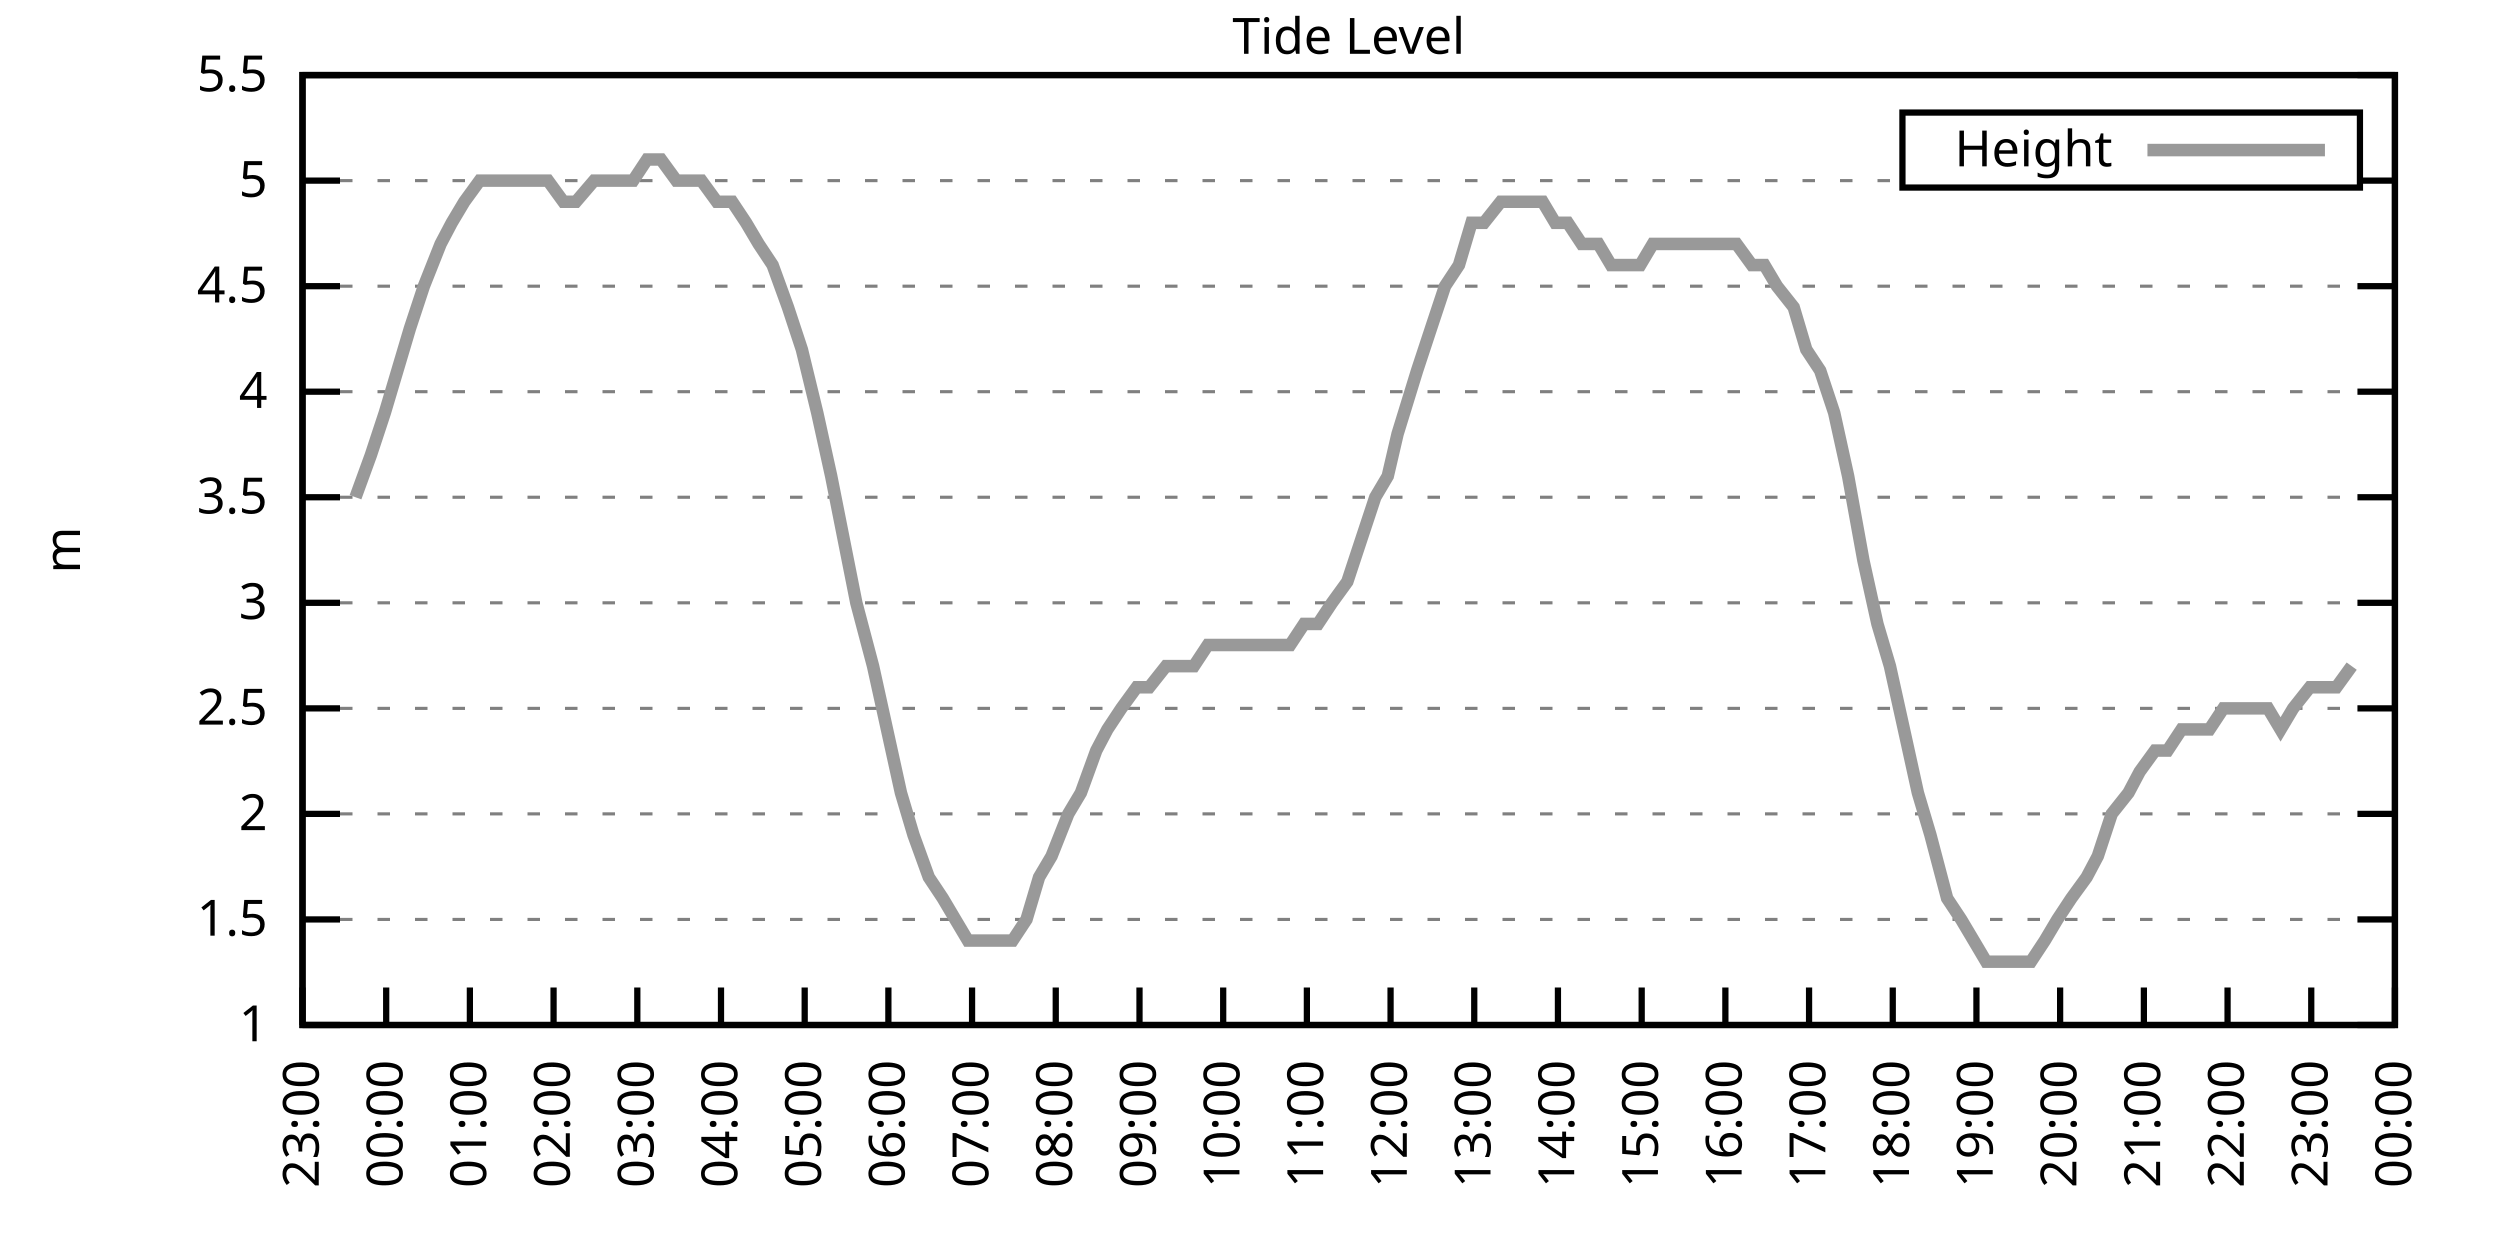
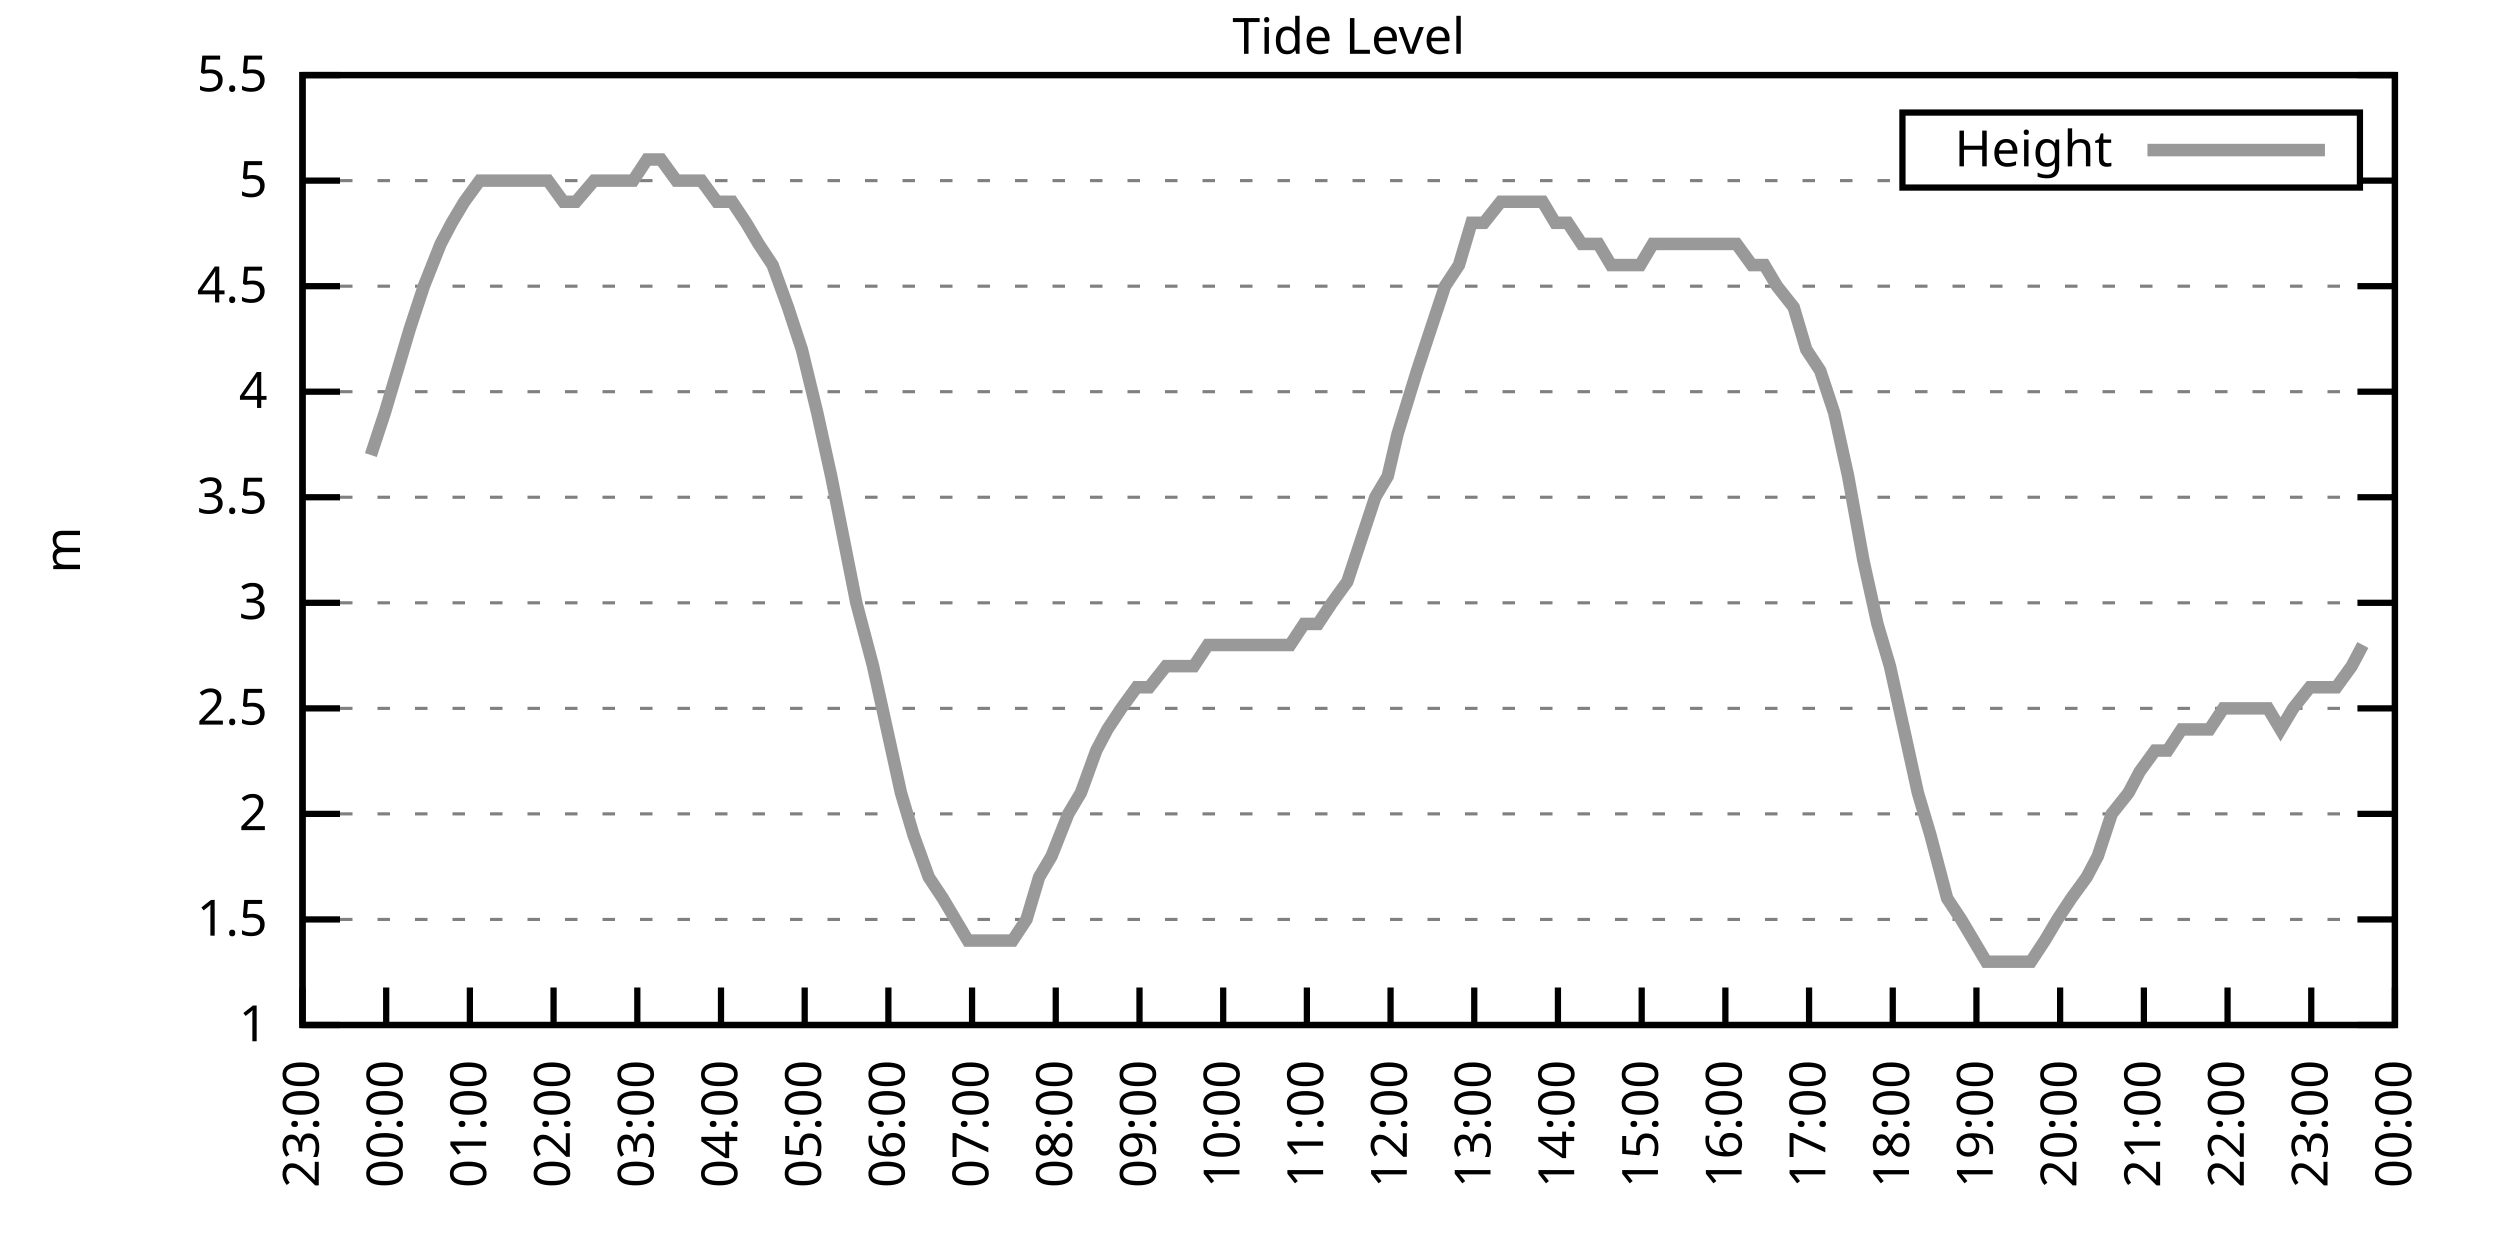
<svg xmlns="http://www.w3.org/2000/svg" xmlns:xlink="http://www.w3.org/1999/xlink" width="400" height="200" viewBox="0 0 400 200">
  <g id="gnuplot_canvas">
    <rect x="0" y="0" width="400" height="200" fill="none" />
    <defs>
      <circle id="gpDot" r="0.5" stroke-width="0.5" stroke="currentColor" />
      <path id="gpPt0" stroke-width="0.333" stroke="currentColor" d="M-1,0 h2 M0,-1 v2" />
      <path id="gpPt1" stroke-width="0.333" stroke="currentColor" d="M-1,-1 L1,1 M1,-1 L-1,1" />
      <path id="gpPt2" stroke-width="0.333" stroke="currentColor" d="M-1,0 L1,0 M0,-1 L0,1 M-1,-1 L1,1 M-1,1 L1,-1" />
      <rect id="gpPt3" stroke-width="0.333" stroke="currentColor" x="-1" y="-1" width="2" height="2" />
      <rect id="gpPt4" stroke-width="0.333" stroke="currentColor" fill="currentColor" x="-1" y="-1" width="2" height="2" />
      <circle id="gpPt5" stroke-width="0.333" stroke="currentColor" cx="0" cy="0" r="1" />
      <use xlink:href="#gpPt5" id="gpPt6" fill="currentColor" stroke="none" />
      <path id="gpPt7" stroke-width="0.333" stroke="currentColor" d="M0,-1.33 L-1.33,0.67 L1.33,0.67 z" />
      <use xlink:href="#gpPt7" id="gpPt8" fill="currentColor" stroke="none" />
      <use xlink:href="#gpPt7" id="gpPt9" stroke="currentColor" transform="rotate(180)" />
      <use xlink:href="#gpPt9" id="gpPt10" fill="currentColor" stroke="none" />
      <use xlink:href="#gpPt3" id="gpPt11" stroke="currentColor" transform="rotate(45)" />
      <use xlink:href="#gpPt11" id="gpPt12" fill="currentColor" stroke="none" />
      <path id="gpPt13" stroke-width="0.333" stroke="currentColor" d="M0,1.330 L1.265,0.411 L0.782,-1.067 L-0.782,-1.076 L-1.265,0.411 z" />
      <use xlink:href="#gpPt13" id="gpPt14" fill="currentColor" stroke="none" />
      <filter id="textbox" filterUnits="objectBoundingBox" x="0" y="0" height="1" width="1">
        <feFlood flood-color="white" flood-opacity="1" result="bgnd" />
        <feComposite in="SourceGraphic" in2="bgnd" operator="atop" />
      </filter>
      <filter id="greybox" filterUnits="objectBoundingBox" x="0" y="0" height="1" width="1">
        <feFlood flood-color="lightgrey" flood-opacity="1" result="grey" />
        <feComposite in="SourceGraphic" in2="grey" operator="atop" />
      </filter>
    </defs>
    <g fill="none" color="white" stroke="currentColor" stroke-width="1.00" stroke-linecap="butt" stroke-linejoin="miter">
</g>
    <g fill="none" color="black" stroke="currentColor" stroke-width="1.00" stroke-linecap="butt" stroke-linejoin="miter">
      <g stroke="none" shape-rendering="crispEdges">
        <polygon fill="rgb(255, 255, 255)" points="48.40,164.00 383.18,164.00 383.18,12.02 48.40,12.02 " />
      </g>
    </g>
    <g fill="none" color="black" stroke="currentColor" stroke-width="1.00" stroke-linecap="butt" stroke-linejoin="miter">
</g>
    <g fill="none" color="black" stroke="black" stroke-width="0.50" stroke-linecap="butt" stroke-linejoin="miter">
</g>
    <g fill="none" color="gray" stroke="currentColor" stroke-width="0.50" stroke-linecap="butt" stroke-linejoin="miter">
      <path stroke="gray" stroke-dasharray="2,4" class="gridline" d="M48.40,164.00 L383.19,164.00  " />
    </g>
    <g fill="none" color="gray" stroke="gray" stroke-width="1.00" stroke-linecap="butt" stroke-linejoin="miter">
</g>
    <g fill="none" color="black" stroke="currentColor" stroke-width="1.00" stroke-linecap="butt" stroke-linejoin="miter">
      <path stroke="black" d="M48.40,164.00 L54.40,164.00 M383.19,164.00 L377.19,164.00  " />
      <g transform="translate(42.80,166.60)" stroke="none" fill="black" font-family="Sans" font-size="8.00" text-anchor="end">
        <text>
          <tspan font-family="Sans"> 1</tspan>
        </text>
      </g>
    </g>
    <g fill="none" color="black" stroke="currentColor" stroke-width="1.00" stroke-linecap="butt" stroke-linejoin="miter">
</g>
    <g fill="none" color="black" stroke="black" stroke-width="0.50" stroke-linecap="butt" stroke-linejoin="miter">
</g>
    <g fill="none" color="gray" stroke="currentColor" stroke-width="0.50" stroke-linecap="butt" stroke-linejoin="miter">
      <path stroke="gray" stroke-dasharray="2,4" class="gridline" d="M48.40,147.11 L383.19,147.11  " />
    </g>
    <g fill="none" color="gray" stroke="gray" stroke-width="1.00" stroke-linecap="butt" stroke-linejoin="miter">
</g>
    <g fill="none" color="black" stroke="currentColor" stroke-width="1.00" stroke-linecap="butt" stroke-linejoin="miter">
      <path stroke="black" d="M48.40,147.11 L54.40,147.11 M383.19,147.11 L377.19,147.11  " />
      <g transform="translate(42.80,149.71)" stroke="none" fill="black" font-family="Sans" font-size="8.00" text-anchor="end">
        <text>
          <tspan font-family="Sans"> 1.5</tspan>
        </text>
      </g>
    </g>
    <g fill="none" color="black" stroke="currentColor" stroke-width="1.00" stroke-linecap="butt" stroke-linejoin="miter">
</g>
    <g fill="none" color="black" stroke="black" stroke-width="0.50" stroke-linecap="butt" stroke-linejoin="miter">
</g>
    <g fill="none" color="gray" stroke="currentColor" stroke-width="0.50" stroke-linecap="butt" stroke-linejoin="miter">
      <path stroke="gray" stroke-dasharray="2,4" class="gridline" d="M48.40,130.22 L383.19,130.22  " />
    </g>
    <g fill="none" color="gray" stroke="gray" stroke-width="1.00" stroke-linecap="butt" stroke-linejoin="miter">
</g>
    <g fill="none" color="black" stroke="currentColor" stroke-width="1.00" stroke-linecap="butt" stroke-linejoin="miter">
      <path stroke="black" d="M48.40,130.22 L54.40,130.22 M383.19,130.22 L377.19,130.22  " />
      <g transform="translate(42.80,132.82)" stroke="none" fill="black" font-family="Sans" font-size="8.00" text-anchor="end">
        <text>
          <tspan font-family="Sans"> 2</tspan>
        </text>
      </g>
    </g>
    <g fill="none" color="black" stroke="currentColor" stroke-width="1.00" stroke-linecap="butt" stroke-linejoin="miter">
</g>
    <g fill="none" color="black" stroke="black" stroke-width="0.50" stroke-linecap="butt" stroke-linejoin="miter">
</g>
    <g fill="none" color="gray" stroke="currentColor" stroke-width="0.50" stroke-linecap="butt" stroke-linejoin="miter">
      <path stroke="gray" stroke-dasharray="2,4" class="gridline" d="M48.40,113.34 L383.19,113.34  " />
    </g>
    <g fill="none" color="gray" stroke="gray" stroke-width="1.00" stroke-linecap="butt" stroke-linejoin="miter">
</g>
    <g fill="none" color="black" stroke="currentColor" stroke-width="1.00" stroke-linecap="butt" stroke-linejoin="miter">
      <path stroke="black" d="M48.40,113.34 L54.40,113.34 M383.19,113.34 L377.19,113.34  " />
      <g transform="translate(42.80,115.94)" stroke="none" fill="black" font-family="Sans" font-size="8.00" text-anchor="end">
        <text>
          <tspan font-family="Sans"> 2.5</tspan>
        </text>
      </g>
    </g>
    <g fill="none" color="black" stroke="currentColor" stroke-width="1.00" stroke-linecap="butt" stroke-linejoin="miter">
</g>
    <g fill="none" color="black" stroke="black" stroke-width="0.50" stroke-linecap="butt" stroke-linejoin="miter">
</g>
    <g fill="none" color="gray" stroke="currentColor" stroke-width="0.50" stroke-linecap="butt" stroke-linejoin="miter">
      <path stroke="gray" stroke-dasharray="2,4" class="gridline" d="M48.40,96.45 L383.19,96.45  " />
    </g>
    <g fill="none" color="gray" stroke="gray" stroke-width="1.00" stroke-linecap="butt" stroke-linejoin="miter">
</g>
    <g fill="none" color="black" stroke="currentColor" stroke-width="1.00" stroke-linecap="butt" stroke-linejoin="miter">
      <path stroke="black" d="M48.40,96.45 L54.40,96.45 M383.19,96.45 L377.19,96.45  " />
      <g transform="translate(42.80,99.05)" stroke="none" fill="black" font-family="Sans" font-size="8.00" text-anchor="end">
        <text>
          <tspan font-family="Sans"> 3</tspan>
        </text>
      </g>
    </g>
    <g fill="none" color="black" stroke="currentColor" stroke-width="1.00" stroke-linecap="butt" stroke-linejoin="miter">
</g>
    <g fill="none" color="black" stroke="black" stroke-width="0.50" stroke-linecap="butt" stroke-linejoin="miter">
</g>
    <g fill="none" color="gray" stroke="currentColor" stroke-width="0.50" stroke-linecap="butt" stroke-linejoin="miter">
      <path stroke="gray" stroke-dasharray="2,4" class="gridline" d="M48.40,79.56 L383.19,79.56  " />
    </g>
    <g fill="none" color="gray" stroke="gray" stroke-width="1.00" stroke-linecap="butt" stroke-linejoin="miter">
</g>
    <g fill="none" color="black" stroke="currentColor" stroke-width="1.00" stroke-linecap="butt" stroke-linejoin="miter">
      <path stroke="black" d="M48.40,79.56 L54.40,79.56 M383.19,79.56 L377.19,79.56  " />
      <g transform="translate(42.80,82.16)" stroke="none" fill="black" font-family="Sans" font-size="8.00" text-anchor="end">
        <text>
          <tspan font-family="Sans"> 3.5</tspan>
        </text>
      </g>
    </g>
    <g fill="none" color="black" stroke="currentColor" stroke-width="1.00" stroke-linecap="butt" stroke-linejoin="miter">
</g>
    <g fill="none" color="black" stroke="black" stroke-width="0.50" stroke-linecap="butt" stroke-linejoin="miter">
</g>
    <g fill="none" color="gray" stroke="currentColor" stroke-width="0.50" stroke-linecap="butt" stroke-linejoin="miter">
      <path stroke="gray" stroke-dasharray="2,4" class="gridline" d="M48.40,62.67 L383.19,62.67  " />
    </g>
    <g fill="none" color="gray" stroke="gray" stroke-width="1.00" stroke-linecap="butt" stroke-linejoin="miter">
</g>
    <g fill="none" color="black" stroke="currentColor" stroke-width="1.00" stroke-linecap="butt" stroke-linejoin="miter">
      <path stroke="black" d="M48.40,62.67 L54.40,62.67 M383.19,62.67 L377.19,62.67  " />
      <g transform="translate(42.80,65.27)" stroke="none" fill="black" font-family="Sans" font-size="8.00" text-anchor="end">
        <text>
          <tspan font-family="Sans"> 4</tspan>
        </text>
      </g>
    </g>
    <g fill="none" color="black" stroke="currentColor" stroke-width="1.00" stroke-linecap="butt" stroke-linejoin="miter">
</g>
    <g fill="none" color="black" stroke="black" stroke-width="0.50" stroke-linecap="butt" stroke-linejoin="miter">
</g>
    <g fill="none" color="gray" stroke="currentColor" stroke-width="0.50" stroke-linecap="butt" stroke-linejoin="miter">
      <path stroke="gray" stroke-dasharray="2,4" class="gridline" d="M48.40,45.79 L383.19,45.79  " />
    </g>
    <g fill="none" color="gray" stroke="gray" stroke-width="1.00" stroke-linecap="butt" stroke-linejoin="miter">
</g>
    <g fill="none" color="black" stroke="currentColor" stroke-width="1.00" stroke-linecap="butt" stroke-linejoin="miter">
      <path stroke="black" d="M48.40,45.79 L54.40,45.79 M383.19,45.79 L377.19,45.79  " />
      <g transform="translate(42.80,48.39)" stroke="none" fill="black" font-family="Sans" font-size="8.00" text-anchor="end">
        <text>
          <tspan font-family="Sans"> 4.5</tspan>
        </text>
      </g>
    </g>
    <g fill="none" color="black" stroke="currentColor" stroke-width="1.00" stroke-linecap="butt" stroke-linejoin="miter">
</g>
    <g fill="none" color="black" stroke="black" stroke-width="0.50" stroke-linecap="butt" stroke-linejoin="miter">
</g>
    <g fill="none" color="gray" stroke="currentColor" stroke-width="0.50" stroke-linecap="butt" stroke-linejoin="miter">
      <path stroke="gray" stroke-dasharray="2,4" class="gridline" d="M48.40,28.90 L304.39,28.90 M377.59,28.90 L383.19,28.90  " />
    </g>
    <g fill="none" color="gray" stroke="gray" stroke-width="1.00" stroke-linecap="butt" stroke-linejoin="miter">
</g>
    <g fill="none" color="black" stroke="currentColor" stroke-width="1.00" stroke-linecap="butt" stroke-linejoin="miter">
      <path stroke="black" d="M48.40,28.90 L54.40,28.90 M383.19,28.90 L377.19,28.90  " />
      <g transform="translate(42.80,31.50)" stroke="none" fill="black" font-family="Sans" font-size="8.00" text-anchor="end">
        <text>
          <tspan font-family="Sans"> 5</tspan>
        </text>
      </g>
    </g>
    <g fill="none" color="black" stroke="currentColor" stroke-width="1.00" stroke-linecap="butt" stroke-linejoin="miter">
</g>
    <g fill="none" color="black" stroke="black" stroke-width="0.50" stroke-linecap="butt" stroke-linejoin="miter">
</g>
    <g fill="none" color="gray" stroke="currentColor" stroke-width="0.50" stroke-linecap="butt" stroke-linejoin="miter">
      <path stroke="gray" stroke-dasharray="2,4" class="gridline" d="M48.40,12.01 L383.19,12.01  " />
    </g>
    <g fill="none" color="gray" stroke="gray" stroke-width="1.00" stroke-linecap="butt" stroke-linejoin="miter">
</g>
    <g fill="none" color="black" stroke="currentColor" stroke-width="1.00" stroke-linecap="butt" stroke-linejoin="miter">
      <path stroke="black" d="M48.40,12.01 L54.40,12.01 M383.19,12.01 L377.19,12.01  " />
      <g transform="translate(42.80,14.61)" stroke="none" fill="black" font-family="Sans" font-size="8.00" text-anchor="end">
        <text>
          <tspan font-family="Sans"> 5.5</tspan>
        </text>
      </g>
    </g>
    <g fill="none" color="black" stroke="currentColor" stroke-width="1.00" stroke-linecap="butt" stroke-linejoin="miter">
      <path stroke="black" d="M48.40,164.00 L48.40,158.00  " />
      <g transform="translate(51.00,169.60) rotate(270.00)" stroke="none" fill="black" font-family="Sans" font-size="8.00" text-anchor="end">
        <text>
          <tspan font-family="Sans">23:00</tspan>
        </text>
      </g>
    </g>
    <g fill="none" color="black" stroke="currentColor" stroke-width="1.00" stroke-linecap="butt" stroke-linejoin="miter">
      <path stroke="black" d="M61.79,164.00 L61.79,158.00  " />
      <g transform="translate(64.39,169.60) rotate(270.00)" stroke="none" fill="black" font-family="Sans" font-size="8.00" text-anchor="end">
        <text>
          <tspan font-family="Sans">00:00</tspan>
        </text>
      </g>
    </g>
    <g fill="none" color="black" stroke="currentColor" stroke-width="1.00" stroke-linecap="butt" stroke-linejoin="miter">
      <path stroke="black" d="M75.18,164.00 L75.18,158.00  " />
      <g transform="translate(77.78,169.60) rotate(270.00)" stroke="none" fill="black" font-family="Sans" font-size="8.00" text-anchor="end">
        <text>
          <tspan font-family="Sans">01:00</tspan>
        </text>
      </g>
    </g>
    <g fill="none" color="black" stroke="currentColor" stroke-width="1.00" stroke-linecap="butt" stroke-linejoin="miter">
      <path stroke="black" d="M88.57,164.00 L88.57,158.00  " />
      <g transform="translate(91.17,169.60) rotate(270.00)" stroke="none" fill="black" font-family="Sans" font-size="8.00" text-anchor="end">
        <text>
          <tspan font-family="Sans">02:00</tspan>
        </text>
      </g>
    </g>
    <g fill="none" color="black" stroke="currentColor" stroke-width="1.00" stroke-linecap="butt" stroke-linejoin="miter">
      <path stroke="black" d="M101.97,164.00 L101.97,158.00  " />
      <g transform="translate(104.57,169.60) rotate(270.00)" stroke="none" fill="black" font-family="Sans" font-size="8.00" text-anchor="end">
        <text>
          <tspan font-family="Sans">03:00</tspan>
        </text>
      </g>
    </g>
    <g fill="none" color="black" stroke="currentColor" stroke-width="1.00" stroke-linecap="butt" stroke-linejoin="miter">
      <path stroke="black" d="M115.36,164.00 L115.36,158.00  " />
      <g transform="translate(117.96,169.60) rotate(270.00)" stroke="none" fill="black" font-family="Sans" font-size="8.00" text-anchor="end">
        <text>
          <tspan font-family="Sans">04:00</tspan>
        </text>
      </g>
    </g>
    <g fill="none" color="black" stroke="currentColor" stroke-width="1.00" stroke-linecap="butt" stroke-linejoin="miter">
      <path stroke="black" d="M128.75,164.00 L128.75,158.00  " />
      <g transform="translate(131.35,169.60) rotate(270.00)" stroke="none" fill="black" font-family="Sans" font-size="8.00" text-anchor="end">
        <text>
          <tspan font-family="Sans">05:00</tspan>
        </text>
      </g>
    </g>
    <g fill="none" color="black" stroke="currentColor" stroke-width="1.00" stroke-linecap="butt" stroke-linejoin="miter">
      <path stroke="black" d="M142.14,164.00 L142.14,158.00  " />
      <g transform="translate(144.74,169.60) rotate(270.00)" stroke="none" fill="black" font-family="Sans" font-size="8.00" text-anchor="end">
        <text>
          <tspan font-family="Sans">06:00</tspan>
        </text>
      </g>
    </g>
    <g fill="none" color="black" stroke="currentColor" stroke-width="1.00" stroke-linecap="butt" stroke-linejoin="miter">
      <path stroke="black" d="M155.53,164.00 L155.53,158.00  " />
      <g transform="translate(158.13,169.60) rotate(270.00)" stroke="none" fill="black" font-family="Sans" font-size="8.00" text-anchor="end">
        <text>
          <tspan font-family="Sans">07:00</tspan>
        </text>
      </g>
    </g>
    <g fill="none" color="black" stroke="currentColor" stroke-width="1.00" stroke-linecap="butt" stroke-linejoin="miter">
      <path stroke="black" d="M168.92,164.00 L168.92,158.00  " />
      <g transform="translate(171.52,169.60) rotate(270.00)" stroke="none" fill="black" font-family="Sans" font-size="8.00" text-anchor="end">
        <text>
          <tspan font-family="Sans">08:00</tspan>
        </text>
      </g>
    </g>
    <g fill="none" color="black" stroke="currentColor" stroke-width="1.00" stroke-linecap="butt" stroke-linejoin="miter">
      <path stroke="black" d="M182.32,164.00 L182.32,158.00  " />
      <g transform="translate(184.92,169.60) rotate(270.00)" stroke="none" fill="black" font-family="Sans" font-size="8.00" text-anchor="end">
        <text>
          <tspan font-family="Sans">09:00</tspan>
        </text>
      </g>
    </g>
    <g fill="none" color="black" stroke="currentColor" stroke-width="1.00" stroke-linecap="butt" stroke-linejoin="miter">
      <path stroke="black" d="M195.71,164.00 L195.71,158.00  " />
      <g transform="translate(198.31,169.60) rotate(270.00)" stroke="none" fill="black" font-family="Sans" font-size="8.00" text-anchor="end">
        <text>
          <tspan font-family="Sans">10:00</tspan>
        </text>
      </g>
    </g>
    <g fill="none" color="black" stroke="currentColor" stroke-width="1.00" stroke-linecap="butt" stroke-linejoin="miter">
      <path stroke="black" d="M209.10,164.00 L209.10,158.00  " />
      <g transform="translate(211.70,169.60) rotate(270.00)" stroke="none" fill="black" font-family="Sans" font-size="8.00" text-anchor="end">
        <text>
          <tspan font-family="Sans">11:00</tspan>
        </text>
      </g>
    </g>
    <g fill="none" color="black" stroke="currentColor" stroke-width="1.00" stroke-linecap="butt" stroke-linejoin="miter">
      <path stroke="black" d="M222.49,164.00 L222.49,158.00  " />
      <g transform="translate(225.09,169.60) rotate(270.00)" stroke="none" fill="black" font-family="Sans" font-size="8.00" text-anchor="end">
        <text>
          <tspan font-family="Sans">12:00</tspan>
        </text>
      </g>
    </g>
    <g fill="none" color="black" stroke="currentColor" stroke-width="1.00" stroke-linecap="butt" stroke-linejoin="miter">
      <path stroke="black" d="M235.88,164.00 L235.88,158.00  " />
      <g transform="translate(238.48,169.60) rotate(270.00)" stroke="none" fill="black" font-family="Sans" font-size="8.00" text-anchor="end">
        <text>
          <tspan font-family="Sans">13:00</tspan>
        </text>
      </g>
    </g>
    <g fill="none" color="black" stroke="currentColor" stroke-width="1.00" stroke-linecap="butt" stroke-linejoin="miter">
      <path stroke="black" d="M249.27,164.00 L249.27,158.00  " />
      <g transform="translate(251.87,169.60) rotate(270.00)" stroke="none" fill="black" font-family="Sans" font-size="8.00" text-anchor="end">
        <text>
          <tspan font-family="Sans">14:00</tspan>
        </text>
      </g>
    </g>
    <g fill="none" color="black" stroke="currentColor" stroke-width="1.00" stroke-linecap="butt" stroke-linejoin="miter">
      <path stroke="black" d="M262.67,164.00 L262.67,158.00  " />
      <g transform="translate(265.27,169.60) rotate(270.00)" stroke="none" fill="black" font-family="Sans" font-size="8.00" text-anchor="end">
        <text>
          <tspan font-family="Sans">15:00</tspan>
        </text>
      </g>
    </g>
    <g fill="none" color="black" stroke="currentColor" stroke-width="1.00" stroke-linecap="butt" stroke-linejoin="miter">
      <path stroke="black" d="M276.06,164.00 L276.06,158.00  " />
      <g transform="translate(278.66,169.60) rotate(270.00)" stroke="none" fill="black" font-family="Sans" font-size="8.00" text-anchor="end">
        <text>
          <tspan font-family="Sans">16:00</tspan>
        </text>
      </g>
    </g>
    <g fill="none" color="black" stroke="currentColor" stroke-width="1.00" stroke-linecap="butt" stroke-linejoin="miter">
      <path stroke="black" d="M289.45,164.00 L289.45,158.00  " />
      <g transform="translate(292.05,169.60) rotate(270.00)" stroke="none" fill="black" font-family="Sans" font-size="8.00" text-anchor="end">
        <text>
          <tspan font-family="Sans">17:00</tspan>
        </text>
      </g>
    </g>
    <g fill="none" color="black" stroke="currentColor" stroke-width="1.00" stroke-linecap="butt" stroke-linejoin="miter">
      <path stroke="black" d="M302.84,164.00 L302.84,158.00  " />
      <g transform="translate(305.44,169.60) rotate(270.00)" stroke="none" fill="black" font-family="Sans" font-size="8.00" text-anchor="end">
        <text>
          <tspan font-family="Sans">18:00</tspan>
        </text>
      </g>
    </g>
    <g fill="none" color="black" stroke="currentColor" stroke-width="1.00" stroke-linecap="butt" stroke-linejoin="miter">
      <path stroke="black" d="M316.23,164.00 L316.23,158.00  " />
      <g transform="translate(318.83,169.60) rotate(270.00)" stroke="none" fill="black" font-family="Sans" font-size="8.00" text-anchor="end">
        <text>
          <tspan font-family="Sans">19:00</tspan>
        </text>
      </g>
    </g>
    <g fill="none" color="black" stroke="currentColor" stroke-width="1.00" stroke-linecap="butt" stroke-linejoin="miter">
      <path stroke="black" d="M329.62,164.00 L329.62,158.00  " />
      <g transform="translate(332.22,169.60) rotate(270.00)" stroke="none" fill="black" font-family="Sans" font-size="8.00" text-anchor="end">
        <text>
          <tspan font-family="Sans">20:00</tspan>
        </text>
      </g>
    </g>
    <g fill="none" color="black" stroke="currentColor" stroke-width="1.00" stroke-linecap="butt" stroke-linejoin="miter">
      <path stroke="black" d="M343.02,164.00 L343.02,158.00  " />
      <g transform="translate(345.62,169.60) rotate(270.00)" stroke="none" fill="black" font-family="Sans" font-size="8.00" text-anchor="end">
        <text>
          <tspan font-family="Sans">21:00</tspan>
        </text>
      </g>
    </g>
    <g fill="none" color="black" stroke="currentColor" stroke-width="1.00" stroke-linecap="butt" stroke-linejoin="miter">
      <path stroke="black" d="M356.41,164.00 L356.41,158.00  " />
      <g transform="translate(359.01,169.60) rotate(270.00)" stroke="none" fill="black" font-family="Sans" font-size="8.00" text-anchor="end">
        <text>
          <tspan font-family="Sans">22:00</tspan>
        </text>
      </g>
    </g>
    <g fill="none" color="black" stroke="currentColor" stroke-width="1.00" stroke-linecap="butt" stroke-linejoin="miter">
      <path stroke="black" d="M369.80,164.00 L369.80,158.00  " />
      <g transform="translate(372.40,169.60) rotate(270.00)" stroke="none" fill="black" font-family="Sans" font-size="8.00" text-anchor="end">
        <text>
          <tspan font-family="Sans">23:00</tspan>
        </text>
      </g>
    </g>
    <g fill="none" color="black" stroke="currentColor" stroke-width="1.00" stroke-linecap="butt" stroke-linejoin="miter">
      <path stroke="black" d="M383.19,164.00 L383.19,158.00  " />
      <g transform="translate(385.79,169.60) rotate(270.00)" stroke="none" fill="black" font-family="Sans" font-size="8.00" text-anchor="end">
        <text>
          <tspan font-family="Sans">00:00</tspan>
        </text>
      </g>
    </g>
    <g fill="none" color="black" stroke="currentColor" stroke-width="1.00" stroke-linecap="butt" stroke-linejoin="miter">
</g>
    <g fill="none" color="black" stroke="currentColor" stroke-width="1.00" stroke-linecap="butt" stroke-linejoin="miter">
      <path stroke="black" d="M48.40,12.01 L48.40,164.00 L383.19,164.00 L383.19,12.01 L48.40,12.01 Z  " />
    </g>
    <g fill="none" color="black" stroke="currentColor" stroke-width="1.00" stroke-linecap="butt" stroke-linejoin="miter">
</g>
    <g fill="none" color="black" stroke="currentColor" stroke-width="1.00" stroke-linecap="butt" stroke-linejoin="miter">
      <path stroke="black" d="M304.39,30.01 L304.39,18.01 L377.59,18.01 L377.59,30.01 L304.39,30.01 Z  " />
    </g>
    <g id="Tide_level_plot_1">
      <g fill="none" color="white" stroke="black" stroke-width="2.00" stroke-linecap="butt" stroke-linejoin="miter">
</g>
      <g fill="none" color="black" stroke="currentColor" stroke-width="2.00" stroke-linecap="butt" stroke-linejoin="miter">
        <g transform="translate(337.99,26.61)" stroke="none" fill="black" font-family="Sans" font-size="8.00" text-anchor="end">
          <text>
            <tspan font-family="Sans">Height</tspan>
          </text>
        </g>
      </g>
      <g fill="none" color="black" stroke="currentColor" stroke-width="2.00" stroke-linecap="butt" stroke-linejoin="miter">
-         <path stroke="rgb(153, 153, 153)" d="M343.59,24.01 L371.99,24.01 M56.88,79.56 L59.34,72.81 L61.57,66.05 L63.58,59.30 L65.59,52.54 L67.82,45.79   L70.50,39.03 L72.28,35.65 L74.29,32.28 L76.75,28.90 L78.98,28.90 L80.99,28.90 L83.66,28.90 L86.12,28.90   L87.68,28.90 L90.14,32.28 L92.15,32.28 L95.05,28.90 L96.83,28.90 L99.29,28.90 L101.30,28.90 L103.53,25.52   L105.76,25.52 L108.22,28.90 L110.45,28.90 L112.23,28.90 L114.69,32.28 L117.14,32.28 L119.38,35.65 L121.38,39.03   L123.62,42.41 L126.07,49.16 L128.30,55.92 L130.76,66.05 L132.99,76.18 L135.00,86.32 L137.01,96.45 L139.69,106.58   L141.92,116.71 L144.15,126.85 L146.16,133.60 L148.61,140.36 L150.85,143.73 L152.85,147.11 L154.86,150.49 L157.54,150.49   L159.77,150.49 L162.01,150.49 L164.24,147.11 L166.25,140.36 L168.25,136.98 L170.93,130.22 L172.94,126.85 L175.40,120.09   L177.18,116.71 L179.41,113.34 L181.87,109.96 L183.88,109.96 L186.56,106.58 L188.34,106.58 L191.02,106.58 L193.25,103.20   L195.26,103.20 L197.72,103.20 L199.95,103.20 L202.18,103.20 L204.19,103.20 L206.42,103.20 L208.65,99.83 L210.88,99.83   L213.12,96.45 L215.57,93.07 L217.80,86.32 L220.04,79.56 L222.04,76.18 L223.61,69.43 L226.73,59.30 L228.96,52.54   L231.20,45.79 L233.43,42.41 L235.44,35.65 L237.44,35.65 L240.12,32.28 L242.36,32.28 L244.36,32.28 L246.82,32.28   L248.83,35.65 L250.84,35.65 L253.07,39.03 L255.75,39.03 L257.76,42.41 L260.21,42.41 L262.44,42.41 L264.45,39.03   L266.46,39.03 L268.69,39.03 L271.37,39.03 L273.38,39.03 L275.39,39.03 L277.84,39.03 L280.30,42.41 L282.31,42.41   L284.32,45.79 L286.99,49.16 L289.00,55.92 L291.23,59.30 L293.47,66.05 L295.70,76.18 L298.15,89.69 L300.39,99.83   L302.39,106.58 L304.63,116.71 L306.86,126.85 L308.87,133.60 L311.54,143.73 L313.78,147.11 L315.79,150.49 L317.79,153.87   L320.47,153.87 L322.48,153.87 L324.94,153.87 L327.17,150.49 L329.18,147.11 L331.41,143.73 L333.86,140.36 L335.65,136.98   L337.88,130.22 L340.56,126.85 L342.35,123.47 L344.80,120.09 L346.81,120.09 L349.04,116.71 L351.72,116.71 L353.51,116.71   L355.74,113.34 L357.97,113.34 L360.42,113.34 L362.88,113.34 L364.89,116.71 L366.90,113.34 L369.58,109.96 L371.81,109.96   L373.82,109.96 L376.27,106.58  " />
+         <path stroke="rgb(153, 153, 153)" d="M343.59,24.01 L371.99,24.01 M59.34,72.81 L61.57,66.05 L63.58,59.30 L65.59,52.54 L67.82,45.79 L70.50,39.03   L72.28,35.65 L74.29,32.28 L76.75,28.90 L78.98,28.90 L80.99,28.90 L83.66,28.90 L86.12,28.90 L87.68,28.90   L90.14,32.28 L92.15,32.28 L95.05,28.90 L96.83,28.90 L99.29,28.90 L101.30,28.90 L103.53,25.52 L105.76,25.52   L108.22,28.90 L110.45,28.90 L112.23,28.90 L114.69,32.28 L117.14,32.28 L119.38,35.65 L121.38,39.03 L123.62,42.41   L126.07,49.16 L128.30,55.92 L130.76,66.05 L132.99,76.18 L135.00,86.32 L137.01,96.45 L139.69,106.58 L141.92,116.71   L144.15,126.85 L146.16,133.60 L148.61,140.36 L150.85,143.73 L152.85,147.11 L154.86,150.49 L157.54,150.49 L159.77,150.49   L162.01,150.49 L164.24,147.11 L166.25,140.36 L168.25,136.98 L170.93,130.22 L172.94,126.85 L175.40,120.09 L177.18,116.71   L179.41,113.34 L181.87,109.96 L183.88,109.96 L186.56,106.58 L188.34,106.58 L191.02,106.58 L193.25,103.20 L195.26,103.20   L197.72,103.20 L199.95,103.20 L202.18,103.20 L204.19,103.20 L206.42,103.20 L208.65,99.83 L210.88,99.83 L213.12,96.45   L215.57,93.07 L217.80,86.32 L220.04,79.56 L222.04,76.18 L223.61,69.43 L226.73,59.30 L228.96,52.54 L231.20,45.79   L233.43,42.41 L235.44,35.65 L237.44,35.65 L240.12,32.28 L242.36,32.28 L244.36,32.28 L246.82,32.28 L248.83,35.65   L250.84,35.65 L253.07,39.03 L255.75,39.03 L257.76,42.41 L260.21,42.41 L262.44,42.41 L264.45,39.03 L266.46,39.03   L268.69,39.03 L271.37,39.03 L273.38,39.03 L275.39,39.03 L277.84,39.03 L280.30,42.41 L282.31,42.41 L284.32,45.79   L286.99,49.16 L289.00,55.92 L291.23,59.30 L293.47,66.05 L295.70,76.18 L298.15,89.69 L300.39,99.83 L302.39,106.58   L304.63,116.71 L306.86,126.85 L308.87,133.60 L311.54,143.73 L313.78,147.11 L315.79,150.49 L317.79,153.87 L320.47,153.87   L322.48,153.87 L324.94,153.87 L327.17,150.49 L329.18,147.11 L331.41,143.73 L333.86,140.36 L335.65,136.98 L337.88,130.22   L340.56,126.85 L342.35,123.47 L344.80,120.09 L346.81,120.09 L349.04,116.71 L351.72,116.71 L353.51,116.71 L355.74,113.34   L357.97,113.34 L360.42,113.34 L362.88,113.34 L364.89,116.71 L366.90,113.34 L369.58,109.96 L371.81,109.96 L373.82,109.96   L376.27,106.58 L378.06,103.20  " />
      </g>
    </g>
    <g fill="none" color="black" stroke="currentColor" stroke-width="2.00" stroke-linecap="butt" stroke-linejoin="miter">
</g>
    <g fill="none" color="black" stroke="black" stroke-width="1.00" stroke-linecap="butt" stroke-linejoin="miter">
</g>
    <g fill="none" color="black" stroke="currentColor" stroke-width="1.00" stroke-linecap="butt" stroke-linejoin="miter">
      <path stroke="black" d="M48.40,12.01 L48.40,164.00 L383.19,164.00 L383.19,12.01 L48.40,12.01 Z  " />
      <g transform="translate(12.80,88.01) rotate(270.00)" stroke="none" fill="black" font-family="Sans" font-size="8.00" text-anchor="middle">
        <text>
          <tspan font-family="Sans">m</tspan>
        </text>
      </g>
    </g>
    <g fill="none" color="black" stroke="currentColor" stroke-width="1.00" stroke-linecap="butt" stroke-linejoin="miter">
</g>
    <g fill="none" color="black" stroke="currentColor" stroke-width="1.00" stroke-linecap="butt" stroke-linejoin="miter">
      <g transform="translate(215.79,8.61)" stroke="none" fill="black" font-family="Sans" font-size="8.00" text-anchor="middle">
        <text>
          <tspan font-family="Sans">Tide Level</tspan>
        </text>
      </g>
    </g>
    <g fill="none" color="black" stroke="currentColor" stroke-width="1.00" stroke-linecap="butt" stroke-linejoin="miter">
</g>
  </g>
</svg>
